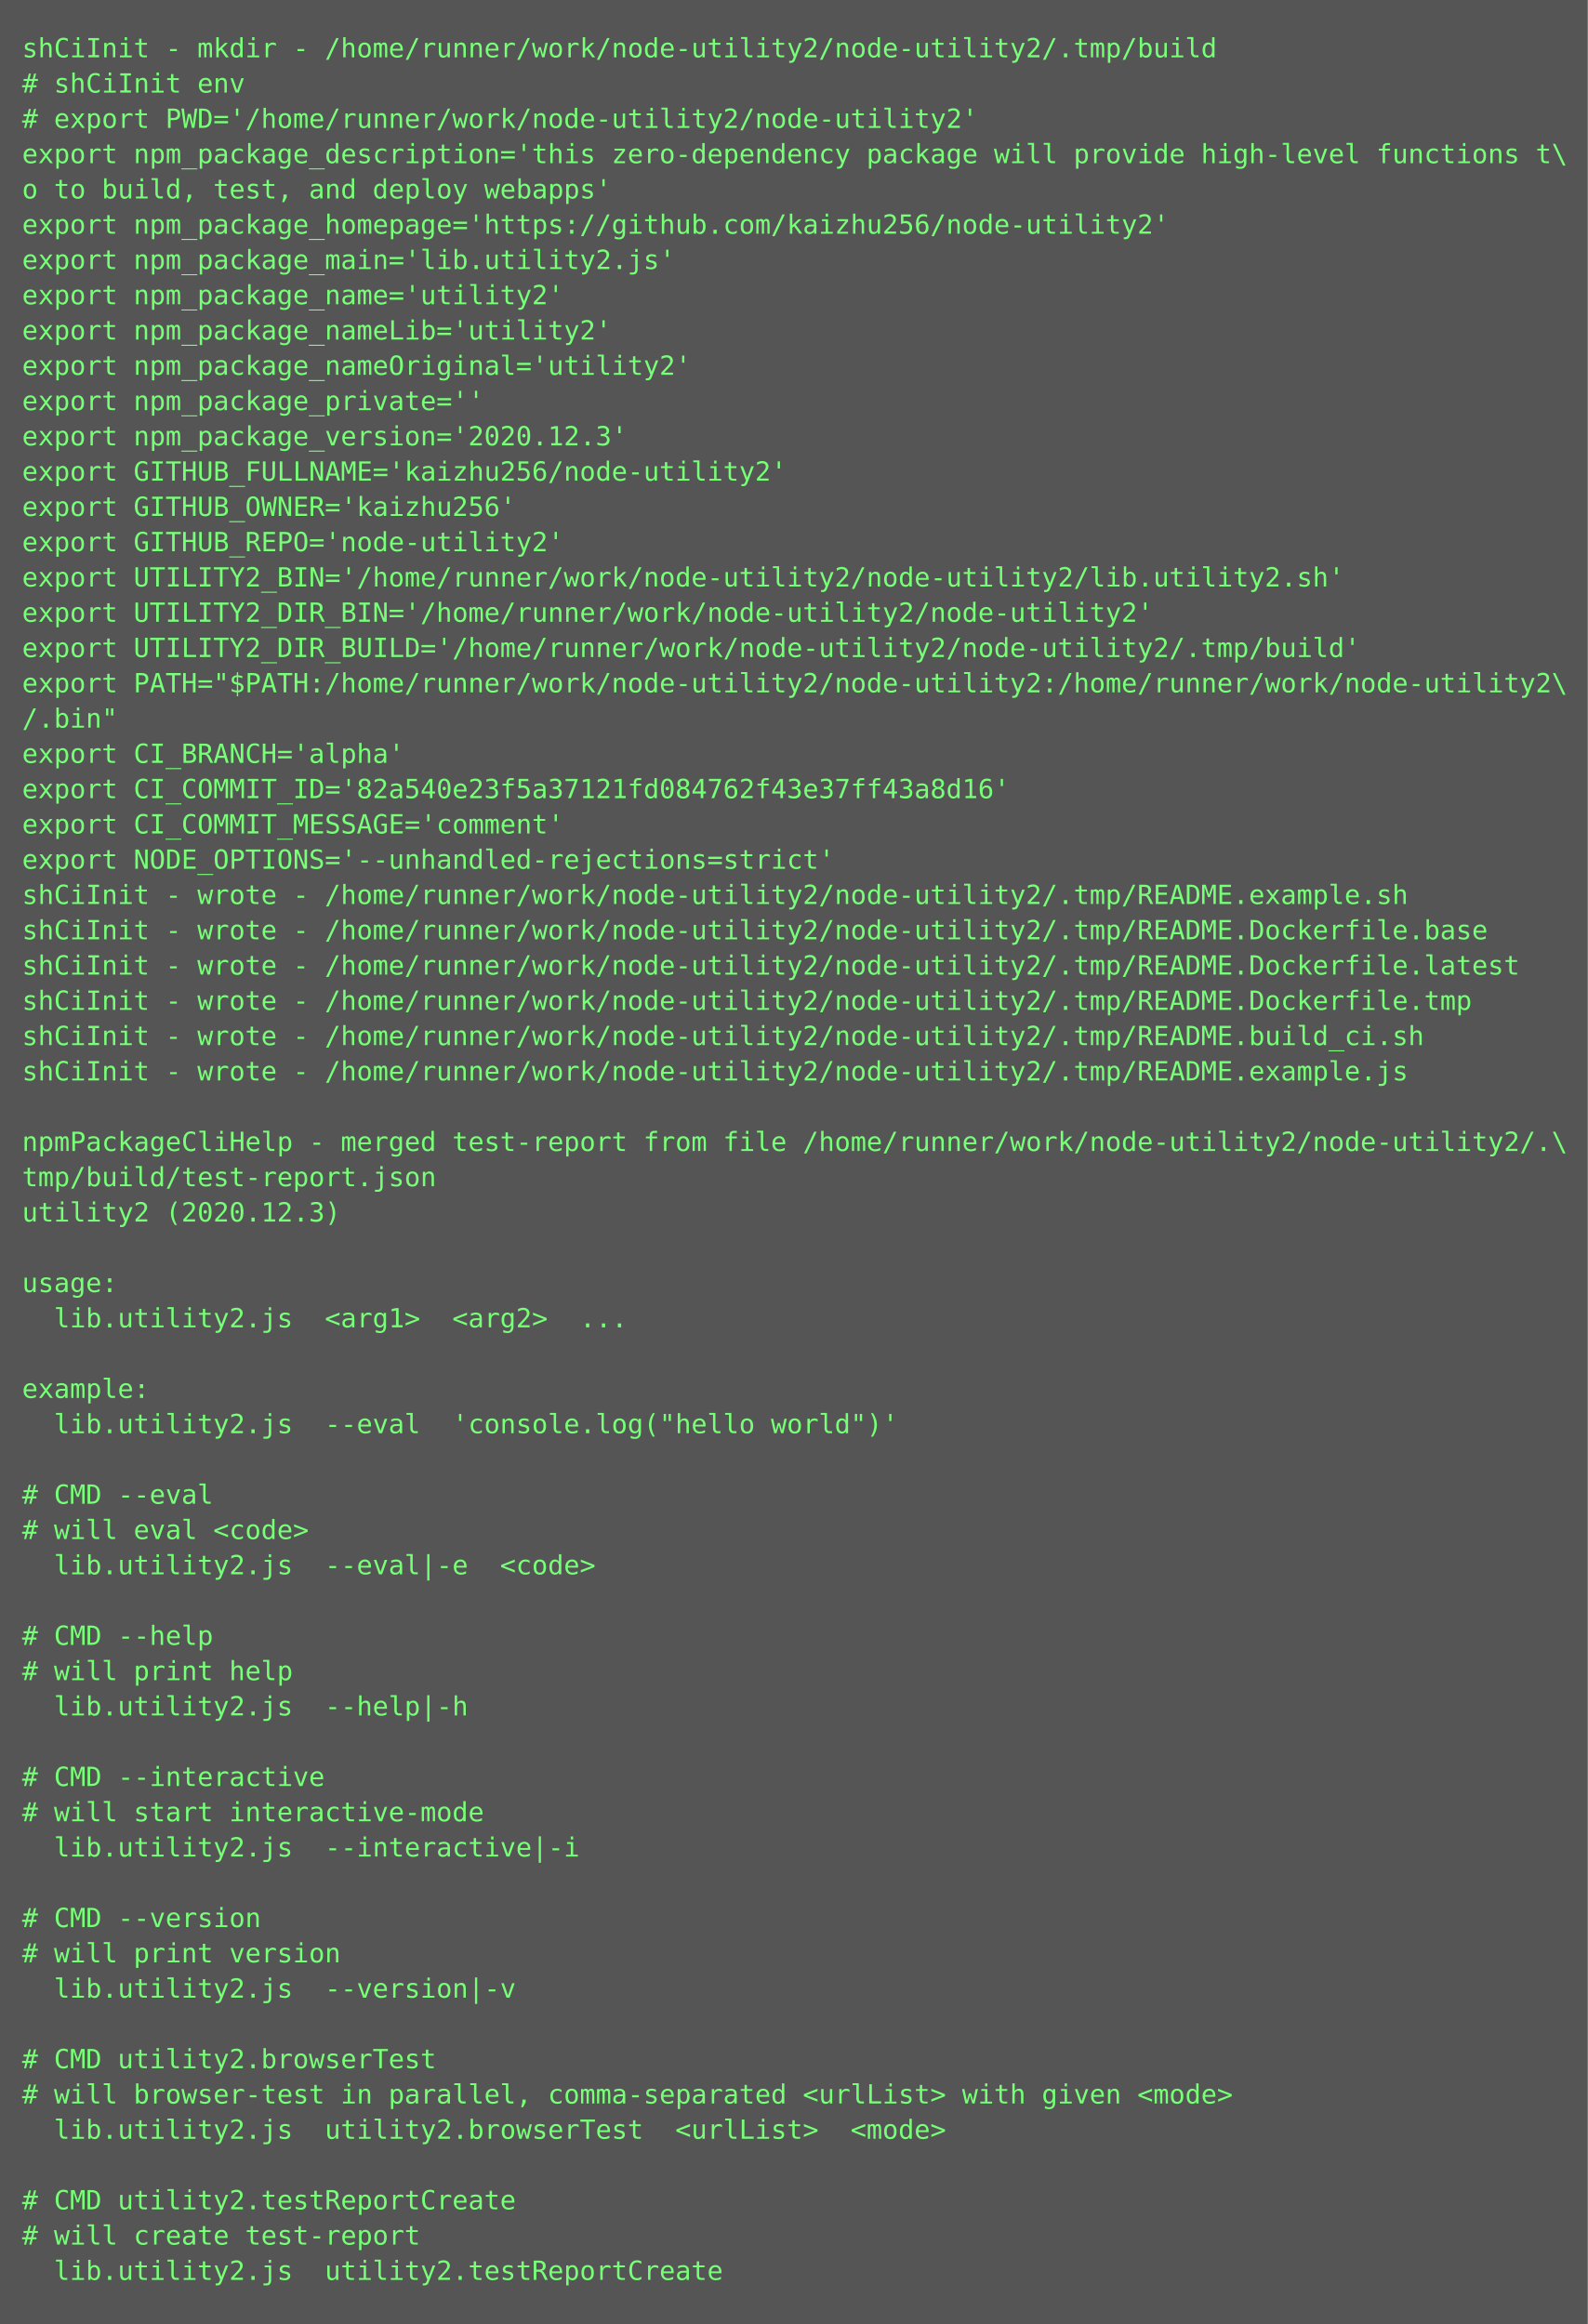
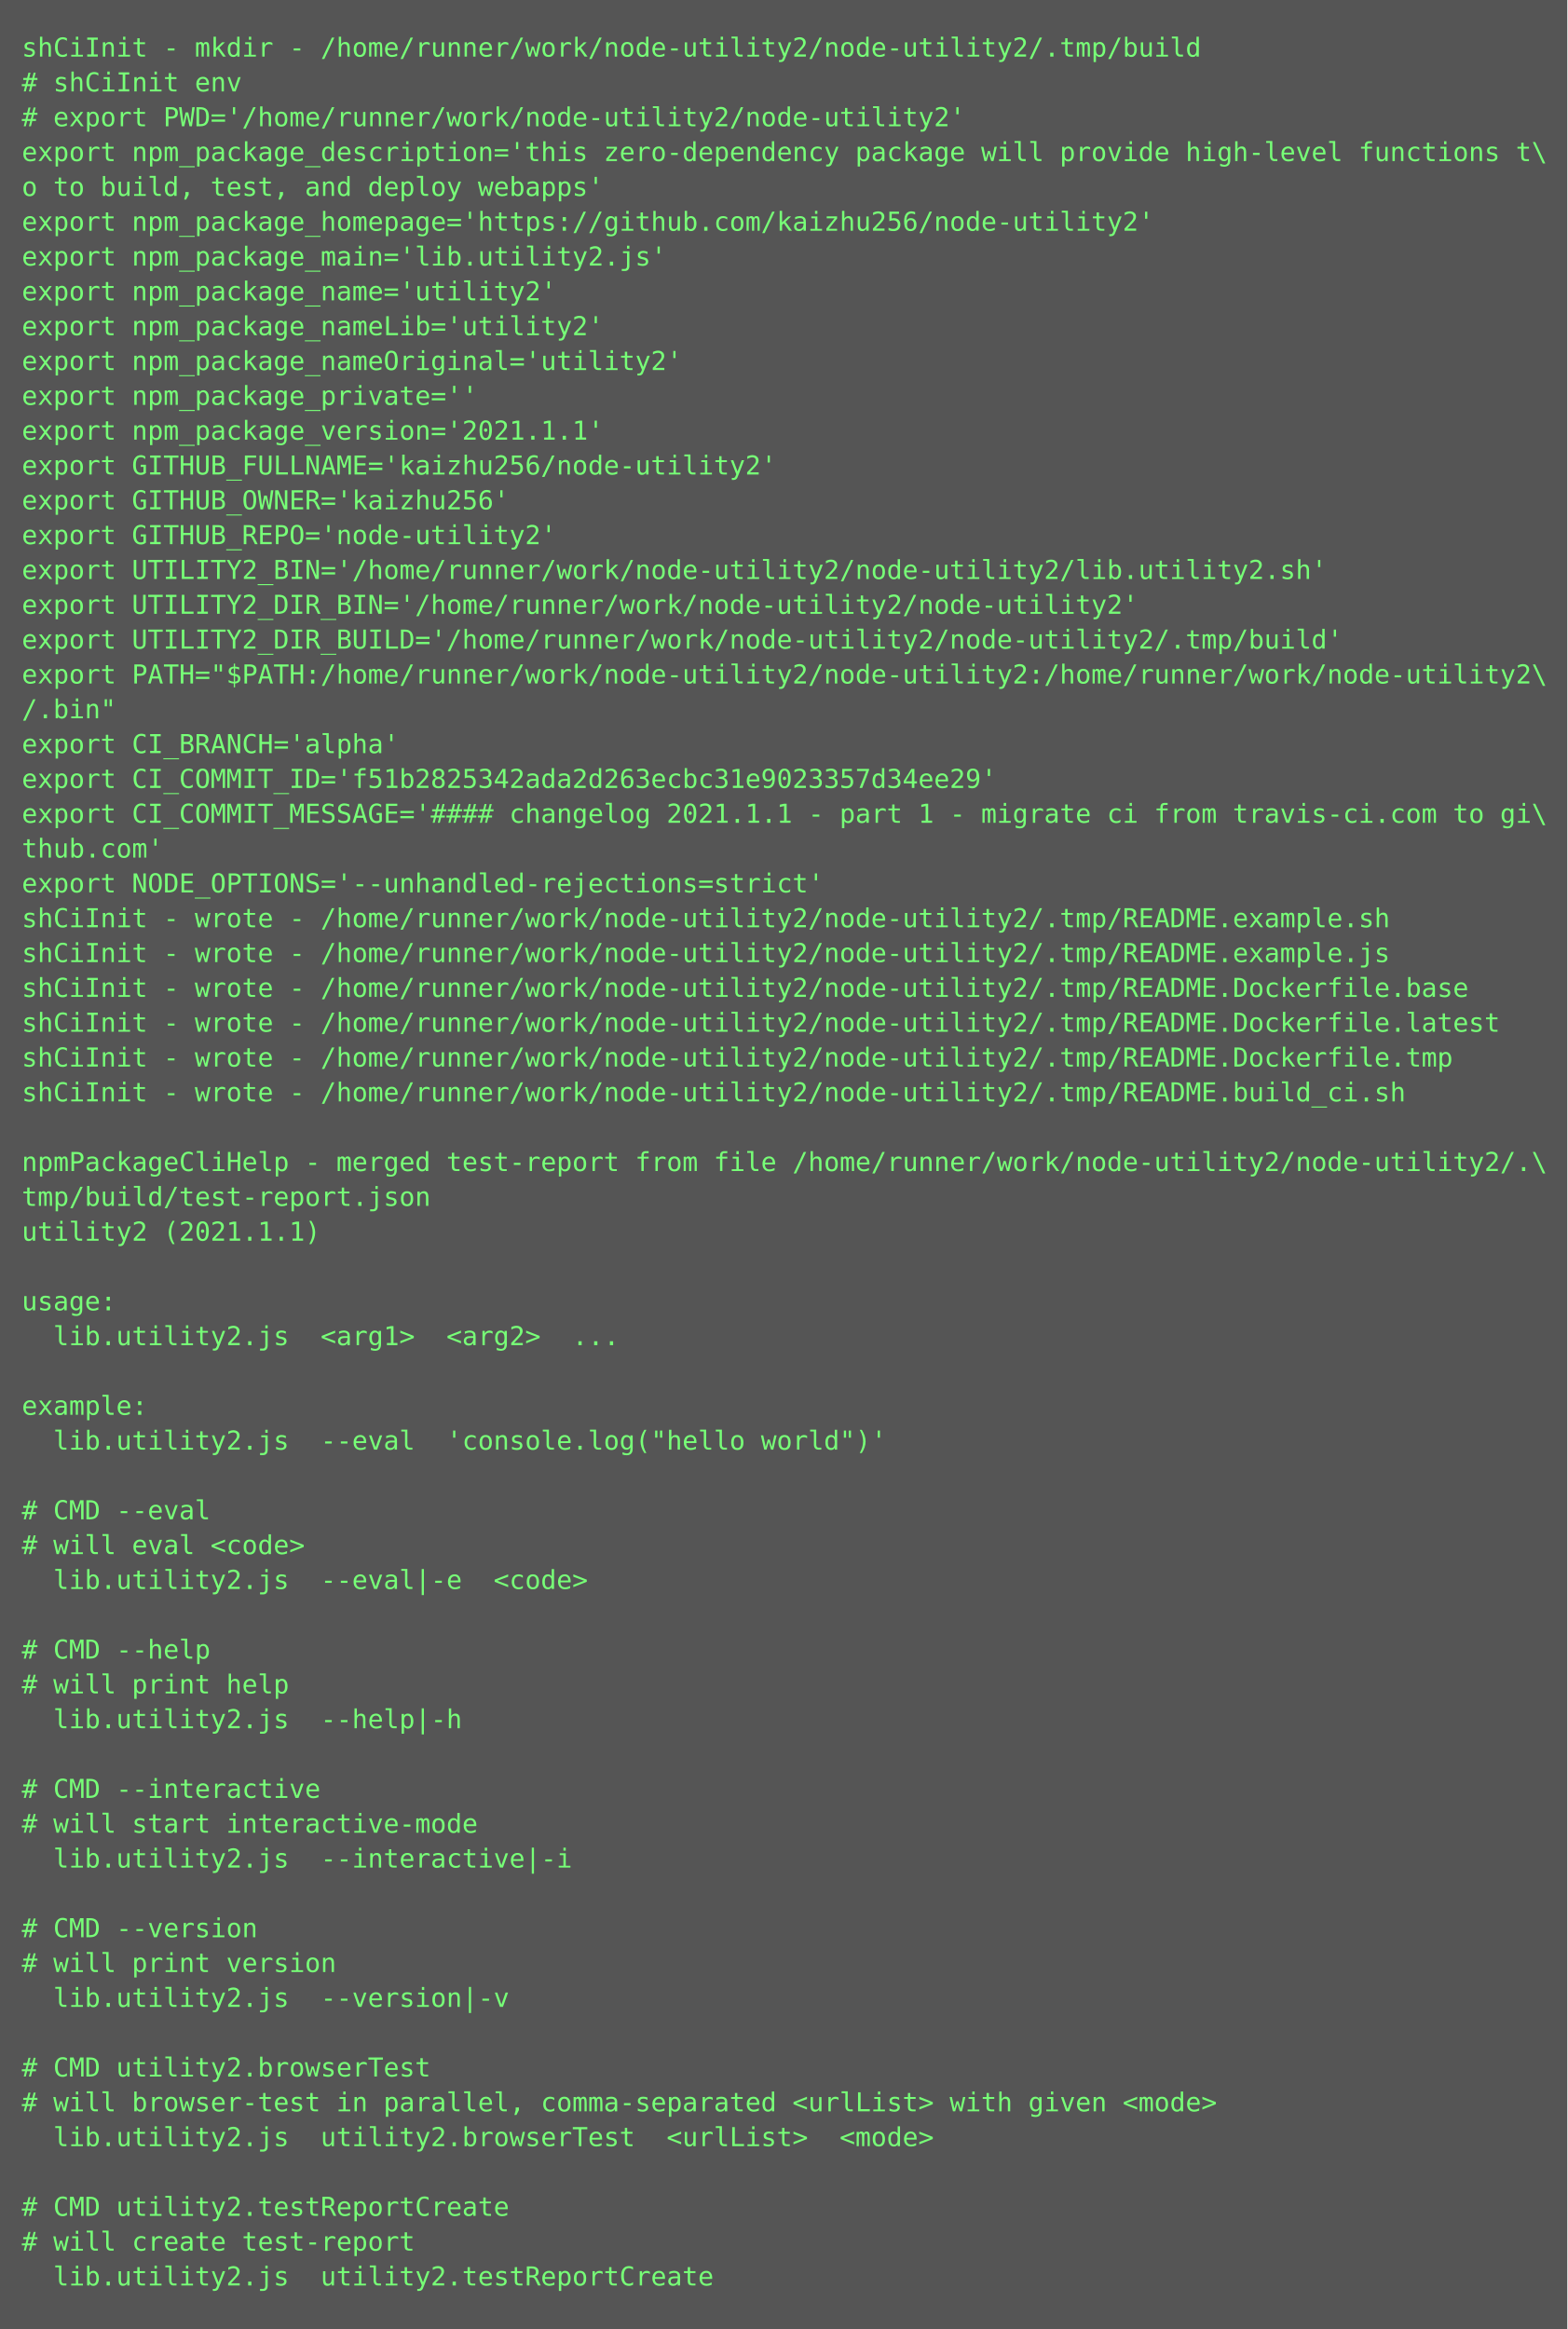
- <svg xmlns="http://www.w3.org/2000/svg" height="1054px" width="720px">
-   <rect height="1054px" fill="#555" width="720px" />
+ <svg xmlns="http://www.w3.org/2000/svg" height="1070px" width="720px">
+   <rect height="1070px" fill="#555" width="720px" />
  <text fill="#7f7" font-family="Consolas, Menlo, monospace" font-size="12" xml:space="preserve">
    <tspan x="10" y="26">shCiInit - mkdir - /home/runner/work/node-utility2/node-utility2/.tmp/build</tspan>
    <tspan x="10" y="42"># shCiInit env</tspan>
    <tspan x="10" y="58"># export PWD='/home/runner/work/node-utility2/node-utility2'</tspan>
    <tspan x="10" y="74">export npm_package_description='this zero-dependency package will provide high-level functions t\</tspan>
    <tspan x="10" y="90">o to build, test, and deploy webapps'</tspan>
    <tspan x="10" y="106">export npm_package_homepage='https://github.com/kaizhu256/node-utility2'</tspan>
    <tspan x="10" y="122">export npm_package_main='lib.utility2.js'</tspan>
    <tspan x="10" y="138">export npm_package_name='utility2'</tspan>
    <tspan x="10" y="154">export npm_package_nameLib='utility2'</tspan>
    <tspan x="10" y="170">export npm_package_nameOriginal='utility2'</tspan>
    <tspan x="10" y="186">export npm_package_private=''</tspan>
-     <tspan x="10" y="202">export npm_package_version='2020.12.3'</tspan>
+     <tspan x="10" y="202">export npm_package_version='2021.1.1'</tspan>
    <tspan x="10" y="218">export GITHUB_FULLNAME='kaizhu256/node-utility2'</tspan>
    <tspan x="10" y="234">export GITHUB_OWNER='kaizhu256'</tspan>
    <tspan x="10" y="250">export GITHUB_REPO='node-utility2'</tspan>
    <tspan x="10" y="266">export UTILITY2_BIN='/home/runner/work/node-utility2/node-utility2/lib.utility2.sh'</tspan>
    <tspan x="10" y="282">export UTILITY2_DIR_BIN='/home/runner/work/node-utility2/node-utility2'</tspan>
    <tspan x="10" y="298">export UTILITY2_DIR_BUILD='/home/runner/work/node-utility2/node-utility2/.tmp/build'</tspan>
    <tspan x="10" y="314">export PATH="$PATH:/home/runner/work/node-utility2/node-utility2:/home/runner/work/node-utility2\</tspan>
    <tspan x="10" y="330">/.bin"</tspan>
    <tspan x="10" y="346">export CI_BRANCH='alpha'</tspan>
-     <tspan x="10" y="362">export CI_COMMIT_ID='82a540e23f5a37121fd084762f43e37ff43a8d16'</tspan>
-     <tspan x="10" y="378">export CI_COMMIT_MESSAGE='comment'</tspan>
-     <tspan x="10" y="394">export NODE_OPTIONS='--unhandled-rejections=strict'</tspan>
-     <tspan x="10" y="410">shCiInit - wrote - /home/runner/work/node-utility2/node-utility2/.tmp/README.example.sh</tspan>
-     <tspan x="10" y="426">shCiInit - wrote - /home/runner/work/node-utility2/node-utility2/.tmp/README.Dockerfile.base</tspan>
-     <tspan x="10" y="442">shCiInit - wrote - /home/runner/work/node-utility2/node-utility2/.tmp/README.Dockerfile.latest</tspan>
-     <tspan x="10" y="458">shCiInit - wrote - /home/runner/work/node-utility2/node-utility2/.tmp/README.Dockerfile.tmp</tspan>
-     <tspan x="10" y="474">shCiInit - wrote - /home/runner/work/node-utility2/node-utility2/.tmp/README.build_ci.sh</tspan>
-     <tspan x="10" y="490">shCiInit - wrote - /home/runner/work/node-utility2/node-utility2/.tmp/README.example.js</tspan>
-     <tspan x="10" y="506" />
-     <tspan x="10" y="522">npmPackageCliHelp - merged test-report from file /home/runner/work/node-utility2/node-utility2/.\</tspan>
-     <tspan x="10" y="538">tmp/build/test-report.json</tspan>
-     <tspan x="10" y="554">utility2 (2020.12.3)</tspan>
-     <tspan x="10" y="570" />
-     <tspan x="10" y="586">usage:</tspan>
-     <tspan x="10" y="602">  lib.utility2.js  &lt;arg1&gt;  &lt;arg2&gt;  ...</tspan>
-     <tspan x="10" y="618" />
-     <tspan x="10" y="634">example:</tspan>
-     <tspan x="10" y="650">  lib.utility2.js  --eval  'console.log("hello world")'</tspan>
-     <tspan x="10" y="666" />
-     <tspan x="10" y="682"># CMD --eval</tspan>
-     <tspan x="10" y="698"># will eval &lt;code&gt;</tspan>
-     <tspan x="10" y="714">  lib.utility2.js  --eval|-e  &lt;code&gt;</tspan>
-     <tspan x="10" y="730" />
-     <tspan x="10" y="746"># CMD --help</tspan>
-     <tspan x="10" y="762"># will print help</tspan>
-     <tspan x="10" y="778">  lib.utility2.js  --help|-h  </tspan>
-     <tspan x="10" y="794" />
-     <tspan x="10" y="810"># CMD --interactive</tspan>
-     <tspan x="10" y="826"># will start interactive-mode</tspan>
-     <tspan x="10" y="842">  lib.utility2.js  --interactive|-i  </tspan>
-     <tspan x="10" y="858" />
-     <tspan x="10" y="874"># CMD --version</tspan>
-     <tspan x="10" y="890"># will print version</tspan>
-     <tspan x="10" y="906">  lib.utility2.js  --version|-v  </tspan>
-     <tspan x="10" y="922" />
-     <tspan x="10" y="938"># CMD utility2.browserTest</tspan>
-     <tspan x="10" y="954"># will browser-test in parallel, comma-separated &lt;urlList&gt; with given &lt;mode&gt;</tspan>
-     <tspan x="10" y="970">  lib.utility2.js  utility2.browserTest  &lt;urlList&gt;  &lt;mode&gt;</tspan>
-     <tspan x="10" y="986" />
-     <tspan x="10" y="1002"># CMD utility2.testReportCreate</tspan>
-     <tspan x="10" y="1018"># will create test-report</tspan>
-     <tspan x="10" y="1034">  lib.utility2.js  utility2.testReportCreate</tspan>
+     <tspan x="10" y="362">export CI_COMMIT_ID='f51b2825342ada2d263ecbc31e9023357d34ee29'</tspan>
+     <tspan x="10" y="378">export CI_COMMIT_MESSAGE='#### changelog 2021.1.1 - part 1 - migrate ci from travis-ci.com to gi\</tspan>
+     <tspan x="10" y="394">thub.com'</tspan>
+     <tspan x="10" y="410">export NODE_OPTIONS='--unhandled-rejections=strict'</tspan>
+     <tspan x="10" y="426">shCiInit - wrote - /home/runner/work/node-utility2/node-utility2/.tmp/README.example.sh</tspan>
+     <tspan x="10" y="442">shCiInit - wrote - /home/runner/work/node-utility2/node-utility2/.tmp/README.example.js</tspan>
+     <tspan x="10" y="458">shCiInit - wrote - /home/runner/work/node-utility2/node-utility2/.tmp/README.Dockerfile.base</tspan>
+     <tspan x="10" y="474">shCiInit - wrote - /home/runner/work/node-utility2/node-utility2/.tmp/README.Dockerfile.latest</tspan>
+     <tspan x="10" y="490">shCiInit - wrote - /home/runner/work/node-utility2/node-utility2/.tmp/README.Dockerfile.tmp</tspan>
+     <tspan x="10" y="506">shCiInit - wrote - /home/runner/work/node-utility2/node-utility2/.tmp/README.build_ci.sh</tspan>
+     <tspan x="10" y="522" />
+     <tspan x="10" y="538">npmPackageCliHelp - merged test-report from file /home/runner/work/node-utility2/node-utility2/.\</tspan>
+     <tspan x="10" y="554">tmp/build/test-report.json</tspan>
+     <tspan x="10" y="570">utility2 (2021.1.1)</tspan>
+     <tspan x="10" y="586" />
+     <tspan x="10" y="602">usage:</tspan>
+     <tspan x="10" y="618">  lib.utility2.js  &lt;arg1&gt;  &lt;arg2&gt;  ...</tspan>
+     <tspan x="10" y="634" />
+     <tspan x="10" y="650">example:</tspan>
+     <tspan x="10" y="666">  lib.utility2.js  --eval  'console.log("hello world")'</tspan>
+     <tspan x="10" y="682" />
+     <tspan x="10" y="698"># CMD --eval</tspan>
+     <tspan x="10" y="714"># will eval &lt;code&gt;</tspan>
+     <tspan x="10" y="730">  lib.utility2.js  --eval|-e  &lt;code&gt;</tspan>
+     <tspan x="10" y="746" />
+     <tspan x="10" y="762"># CMD --help</tspan>
+     <tspan x="10" y="778"># will print help</tspan>
+     <tspan x="10" y="794">  lib.utility2.js  --help|-h  </tspan>
+     <tspan x="10" y="810" />
+     <tspan x="10" y="826"># CMD --interactive</tspan>
+     <tspan x="10" y="842"># will start interactive-mode</tspan>
+     <tspan x="10" y="858">  lib.utility2.js  --interactive|-i  </tspan>
+     <tspan x="10" y="874" />
+     <tspan x="10" y="890"># CMD --version</tspan>
+     <tspan x="10" y="906"># will print version</tspan>
+     <tspan x="10" y="922">  lib.utility2.js  --version|-v  </tspan>
+     <tspan x="10" y="938" />
+     <tspan x="10" y="954"># CMD utility2.browserTest</tspan>
+     <tspan x="10" y="970"># will browser-test in parallel, comma-separated &lt;urlList&gt; with given &lt;mode&gt;</tspan>
+     <tspan x="10" y="986">  lib.utility2.js  utility2.browserTest  &lt;urlList&gt;  &lt;mode&gt;</tspan>
+     <tspan x="10" y="1002" />
+     <tspan x="10" y="1018"># CMD utility2.testReportCreate</tspan>
+     <tspan x="10" y="1034"># will create test-report</tspan>
+     <tspan x="10" y="1050">  lib.utility2.js  utility2.testReportCreate</tspan>
  </text>
</svg>
